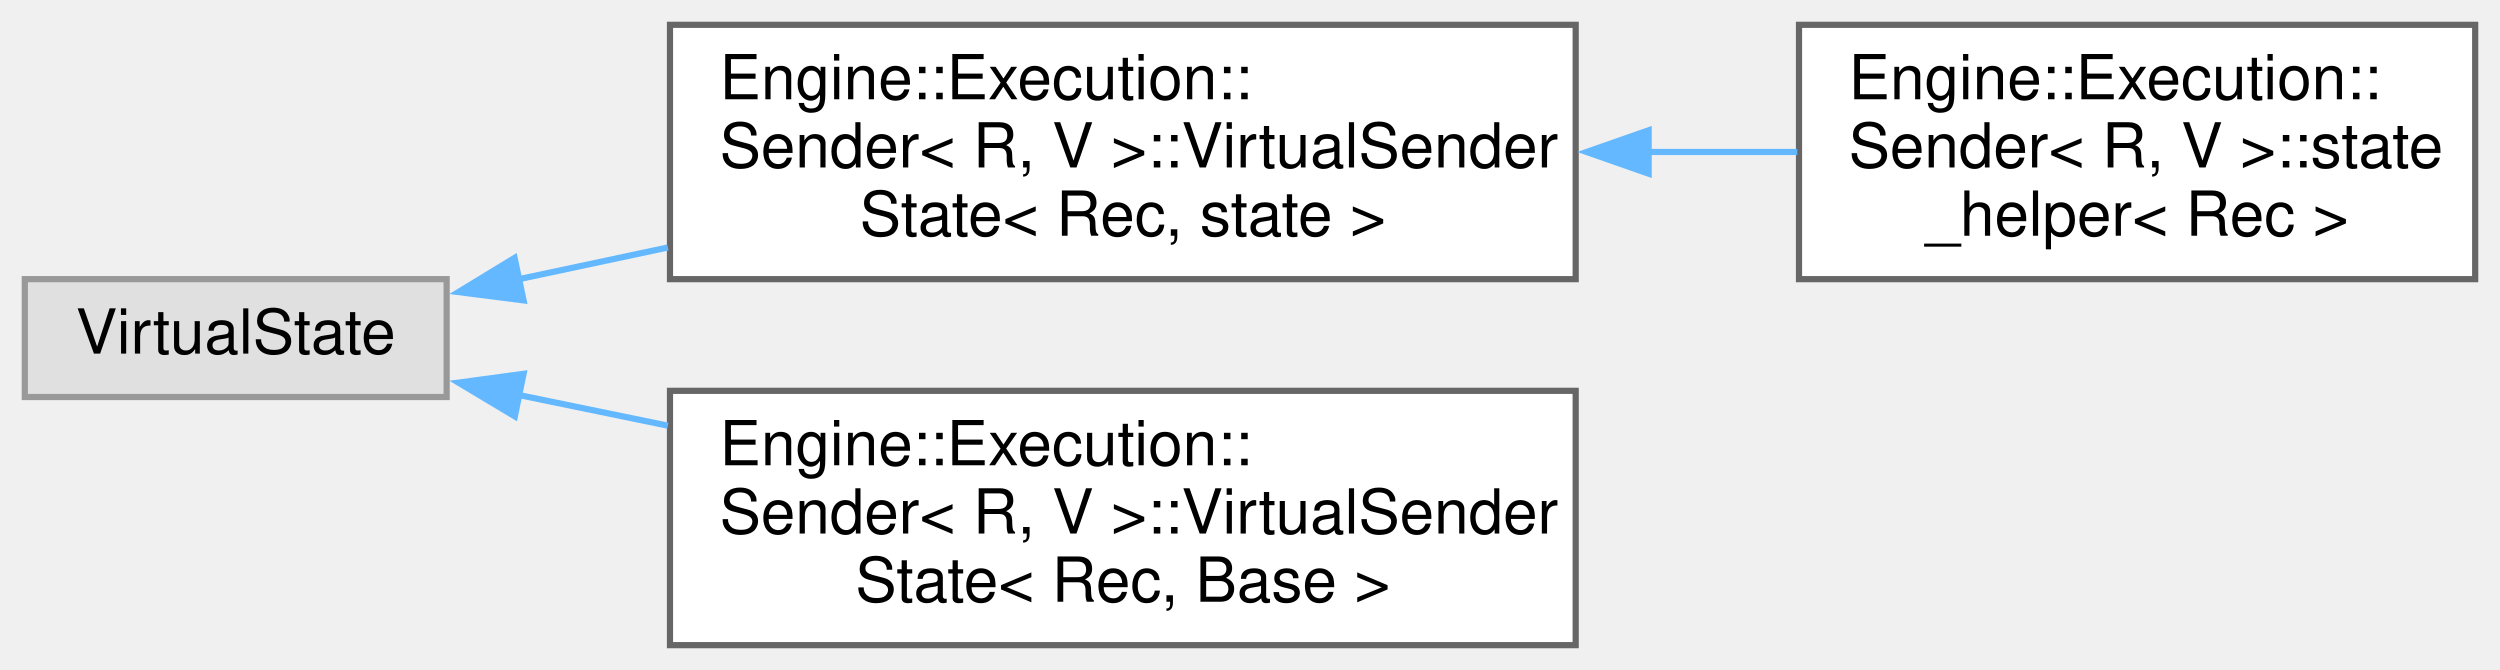
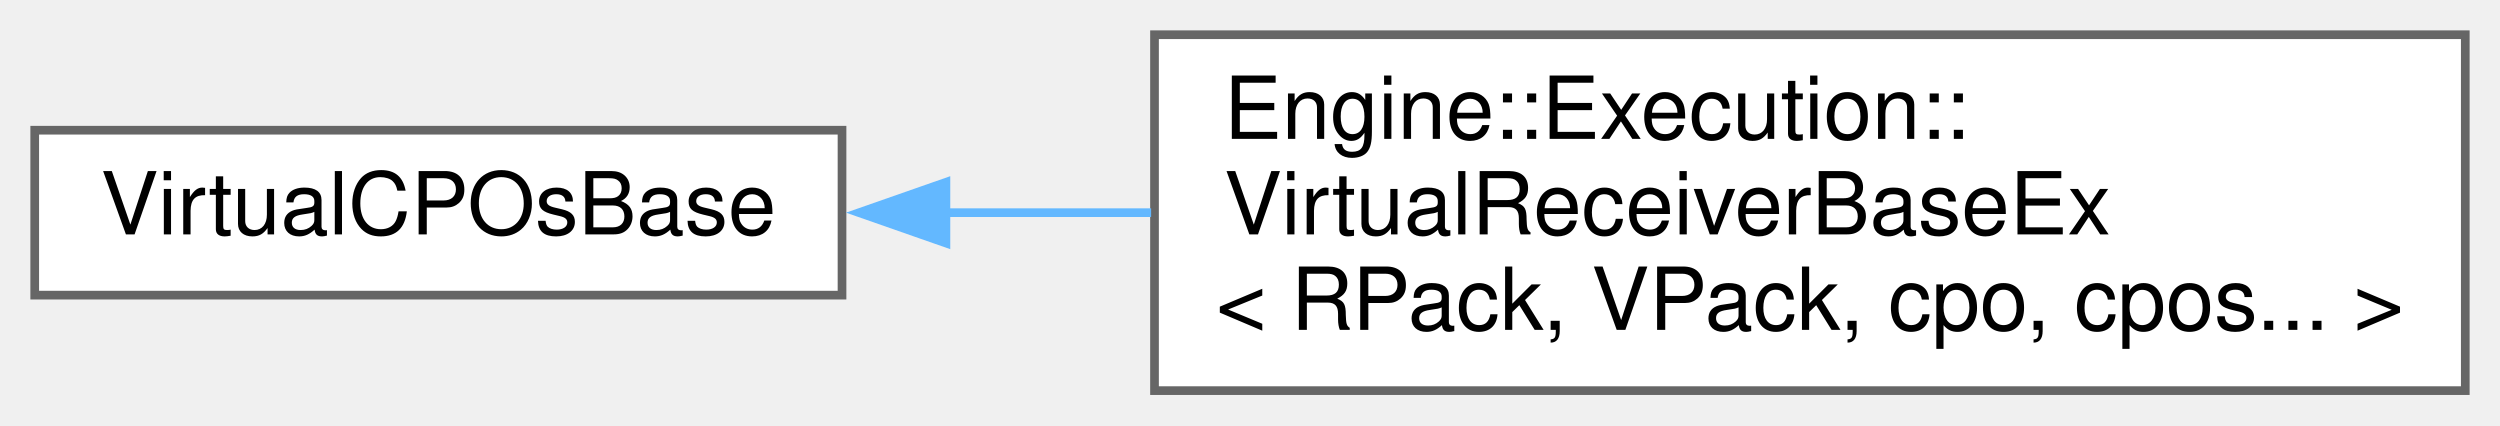
- <svg xmlns="http://www.w3.org/2000/svg" xmlns:xlink="http://www.w3.org/1999/xlink" width="403pt" height="108pt" viewBox="0.00 0.00 403.00 108.00">
-   <g id="graph0" class="graph" transform="scale(1 1) rotate(0) translate(4 104)">
+ <svg xmlns="http://www.w3.org/2000/svg" xmlns:xlink="http://www.w3.org/1999/xlink" width="288pt" height="49pt" viewBox="0.00 0.00 288.00 49.00">
+   <g id="graph0" class="graph" transform="scale(1 1) rotate(0) translate(4 45)">
    <g id="node1" class="node">
      <g id="a_node1">
-         <a xlink:title=" ">
-           <polygon fill="#e0e0e0" stroke="#999999" points="68,-59 0,-59 0,-40 68,-40 68,-59" />
-           <text text-anchor="middle" x="34" y="-47" font-family="Helvetica,sans-Serif" font-size="10.00">VirtualState</text>
+         <a xlink:href="class_virtual_c_p_os_base.html" target="_top" xlink:title=" ">
+           <polygon fill="white" stroke="#666666" points="93,-30 0,-30 0,-11 93,-11 93,-30" />
+           <text text-anchor="middle" x="46.5" y="-18" font-family="Helvetica,sans-Serif" font-size="10.00">VirtualCPOsBase</text>
        </a>
      </g>
    </g>
    <g id="node2" class="node">
      <g id="a_node2">
-         <a xlink:href="struct_engine_1_1_execution_1_1_sender_1_1_virtual_sender_state.html" target="_top" xlink:title=" ">
-           <polygon fill="white" stroke="#666666" points="250,-100 104,-100 104,-59 250,-59 250,-100" />
-           <text text-anchor="start" x="112" y="-88" font-family="Helvetica,sans-Serif" font-size="10.00">Engine::Execution::</text>
-           <text text-anchor="start" x="112" y="-77" font-family="Helvetica,sans-Serif" font-size="10.00">Sender&lt; R, V &gt;::VirtualSender</text>
-           <text text-anchor="middle" x="177" y="-66" font-family="Helvetica,sans-Serif" font-size="10.00">State&lt; Rec, state &gt;</text>
+         <a xlink:href="struct_engine_1_1_execution_1_1_virtual_receiver_base_ex_3_01_r_pack_00_01_v_pack_00_01cpo_00_01cpos_8_8_8_01_4.html" target="_top" xlink:title=" ">
+           <polygon fill="white" stroke="#666666" points="280,-41 129,-41 129,0 280,0 280,-41" />
+           <text text-anchor="start" x="137" y="-29" font-family="Helvetica,sans-Serif" font-size="10.00">Engine::Execution::</text>
+           <text text-anchor="start" x="137" y="-18" font-family="Helvetica,sans-Serif" font-size="10.00">VirtualReceiverBaseEx</text>
+           <text text-anchor="middle" x="204.5" y="-7" font-family="Helvetica,sans-Serif" font-size="10.00">&lt; RPack, VPack, cpo, cpos... &gt;</text>
        </a>
      </g>
    </g>
    <g id="edge1" class="edge">
-       <path fill="none" stroke="#63b8ff" d="M79.65,-59C87.32,-60.63 95.48,-62.37 103.66,-64.11" />
-       <polygon fill="#63b8ff" stroke="#63b8ff" points="80.4,-55.58 69.9,-56.92 78.95,-62.43 80.4,-55.58" />
-     </g>
-     <g id="node4" class="node">
-       <g id="a_node4">
-         <a xlink:href="struct_engine_1_1_execution_1_1_sender_1_1_virtual_sender_state.html" target="_top" xlink:title=" ">
-           <polygon fill="white" stroke="#666666" points="250,-41 104,-41 104,0 250,0 250,-41" />
-           <text text-anchor="start" x="112" y="-29" font-family="Helvetica,sans-Serif" font-size="10.00">Engine::Execution::</text>
-           <text text-anchor="start" x="112" y="-18" font-family="Helvetica,sans-Serif" font-size="10.00">Sender&lt; R, V &gt;::VirtualSender</text>
-           <text text-anchor="middle" x="177" y="-7" font-family="Helvetica,sans-Serif" font-size="10.00">State&lt; Rec, Base &gt;</text>
-         </a>
-       </g>
-     </g>
-     <g id="edge3" class="edge">
-       <path fill="none" stroke="#63b8ff" d="M79.65,-40.32C87.32,-38.74 95.48,-37.06 103.66,-35.38" />
-       <polygon fill="#63b8ff" stroke="#63b8ff" points="78.99,-36.88 69.9,-42.32 80.4,-43.74 78.99,-36.88" />
-     </g>
-     <g id="node3" class="node">
-       <g id="a_node3">
-         <a xlink:href="struct_engine_1_1_execution_1_1_sender_1_1state__helper.html" target="_top" xlink:title=" ">
-           <polygon fill="white" stroke="#666666" points="395,-100 286,-100 286,-59 395,-59 395,-100" />
-           <text text-anchor="start" x="294" y="-88" font-family="Helvetica,sans-Serif" font-size="10.00">Engine::Execution::</text>
-           <text text-anchor="start" x="294" y="-77" font-family="Helvetica,sans-Serif" font-size="10.00">Sender&lt; R, V &gt;::state</text>
-           <text text-anchor="middle" x="340.5" y="-66" font-family="Helvetica,sans-Serif" font-size="10.00">_helper&lt; Rec &gt;</text>
-         </a>
-       </g>
-     </g>
-     <g id="edge2" class="edge">
-       <path fill="none" stroke="#63b8ff" d="M261.75,-79.5C269.89,-79.5 277.99,-79.5 285.72,-79.5" />
-       <polygon fill="#63b8ff" stroke="#63b8ff" points="261.76,-76 251.76,-79.5 261.76,-83 261.76,-76" />
+       <path fill="none" stroke="#63b8ff" d="M104.91,-20.5C112.63,-20.5 120.64,-20.5 128.61,-20.5" />
+       <polygon fill="#63b8ff" stroke="#63b8ff" points="104.97,-17 94.97,-20.5 104.97,-24 104.97,-17" />
    </g>
  </g>
</svg>
